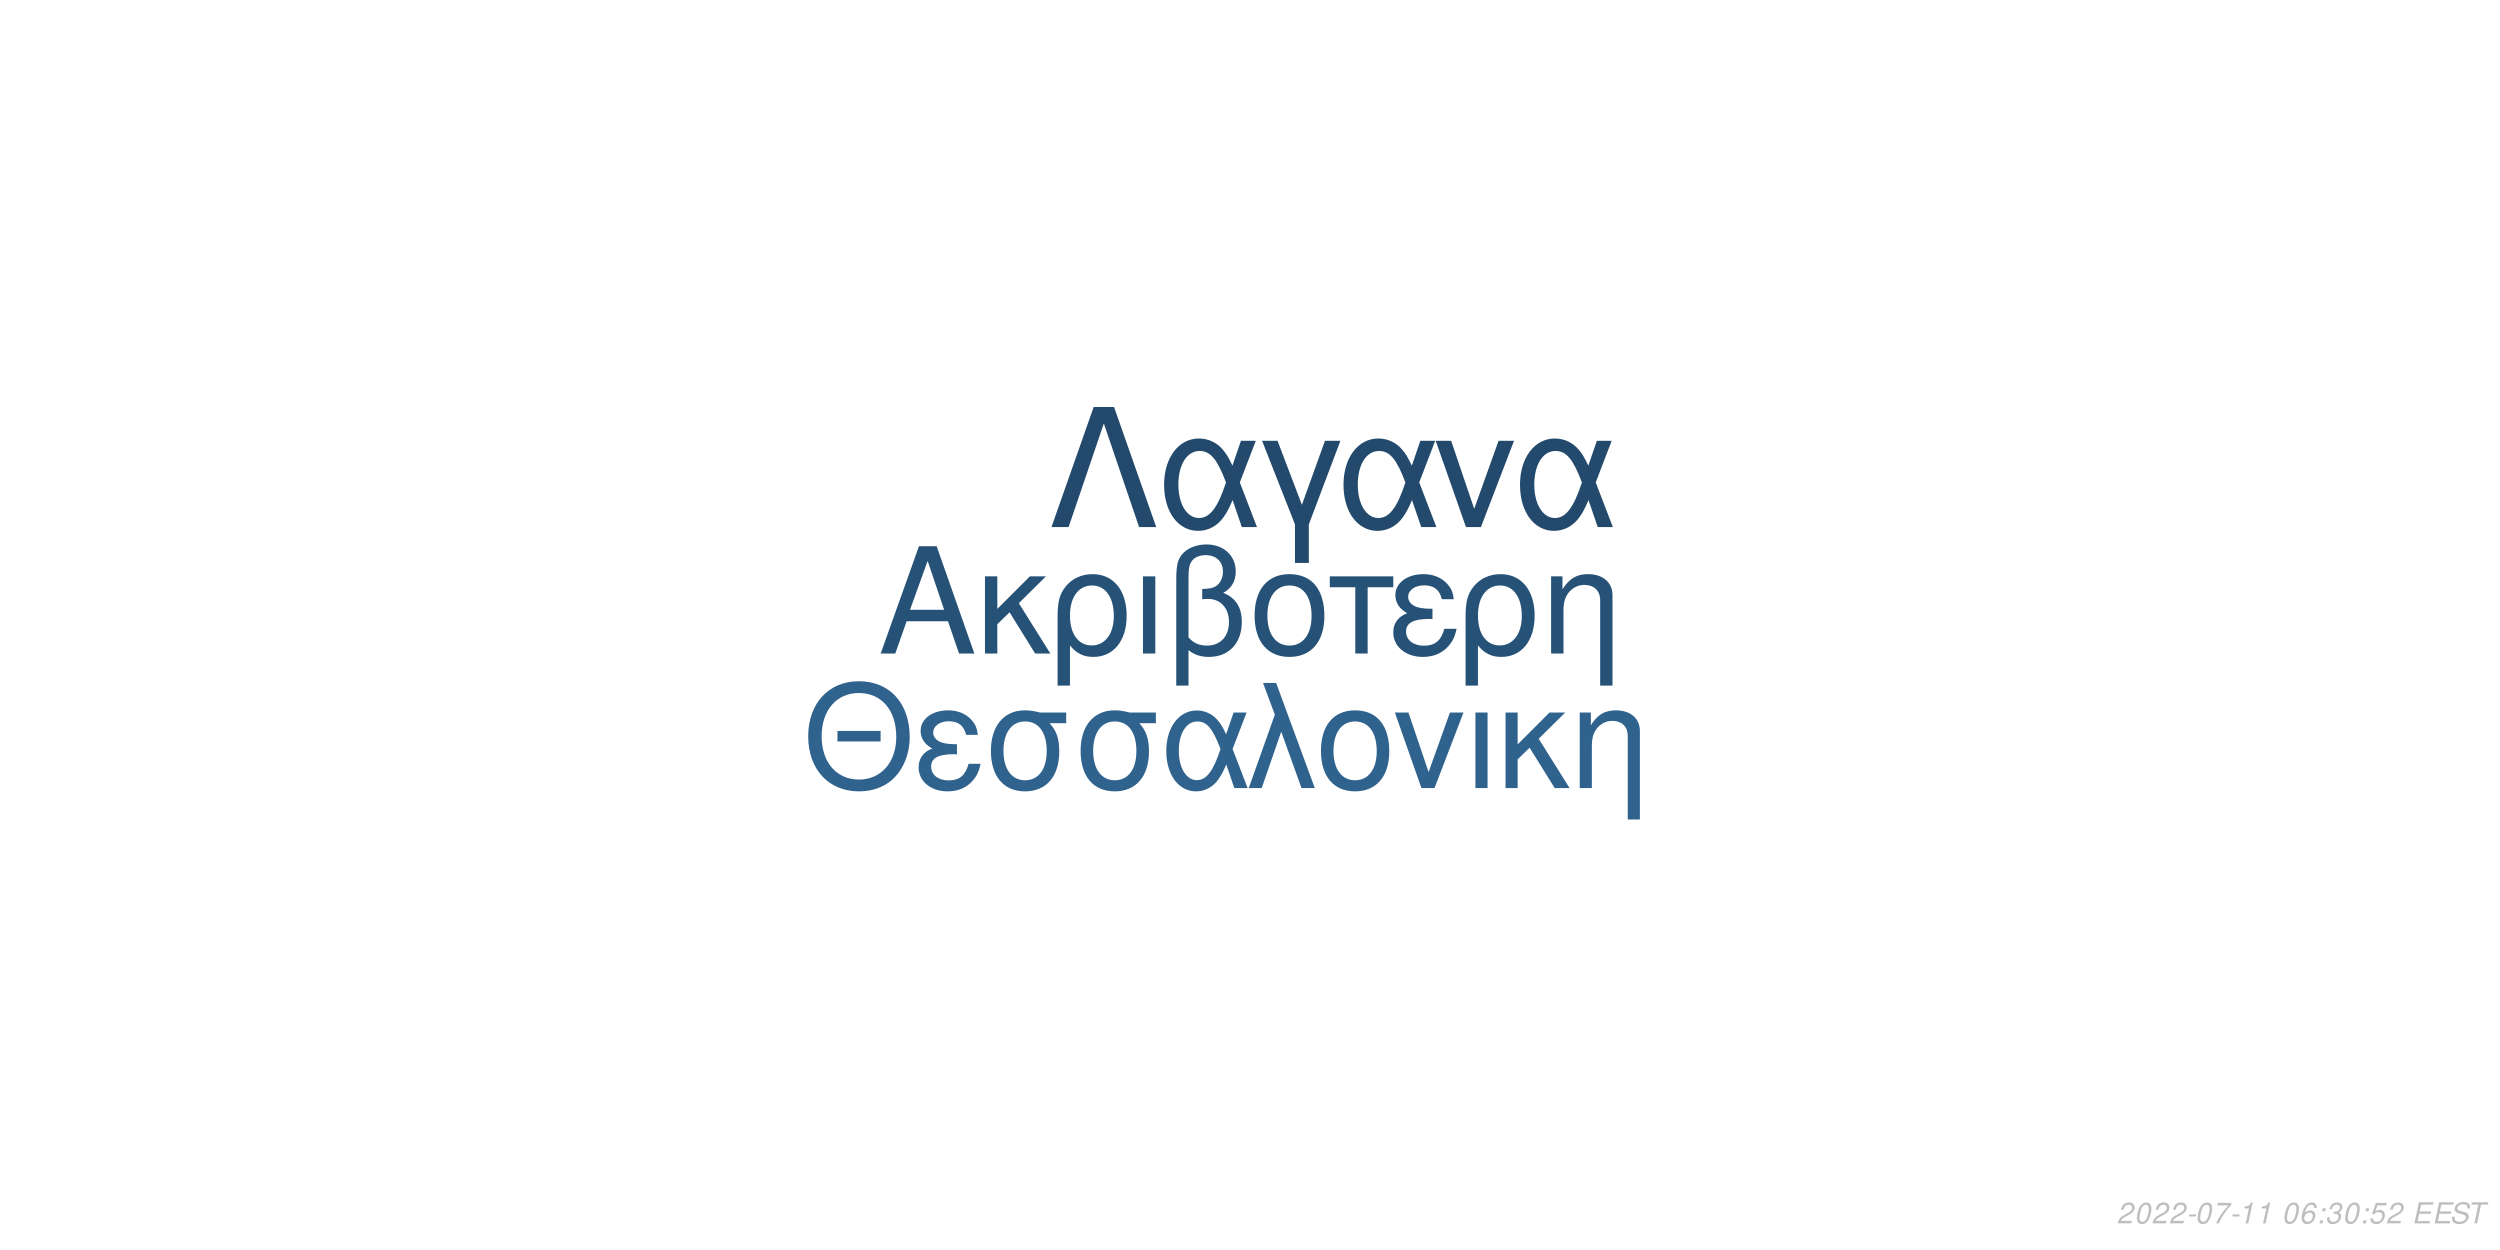
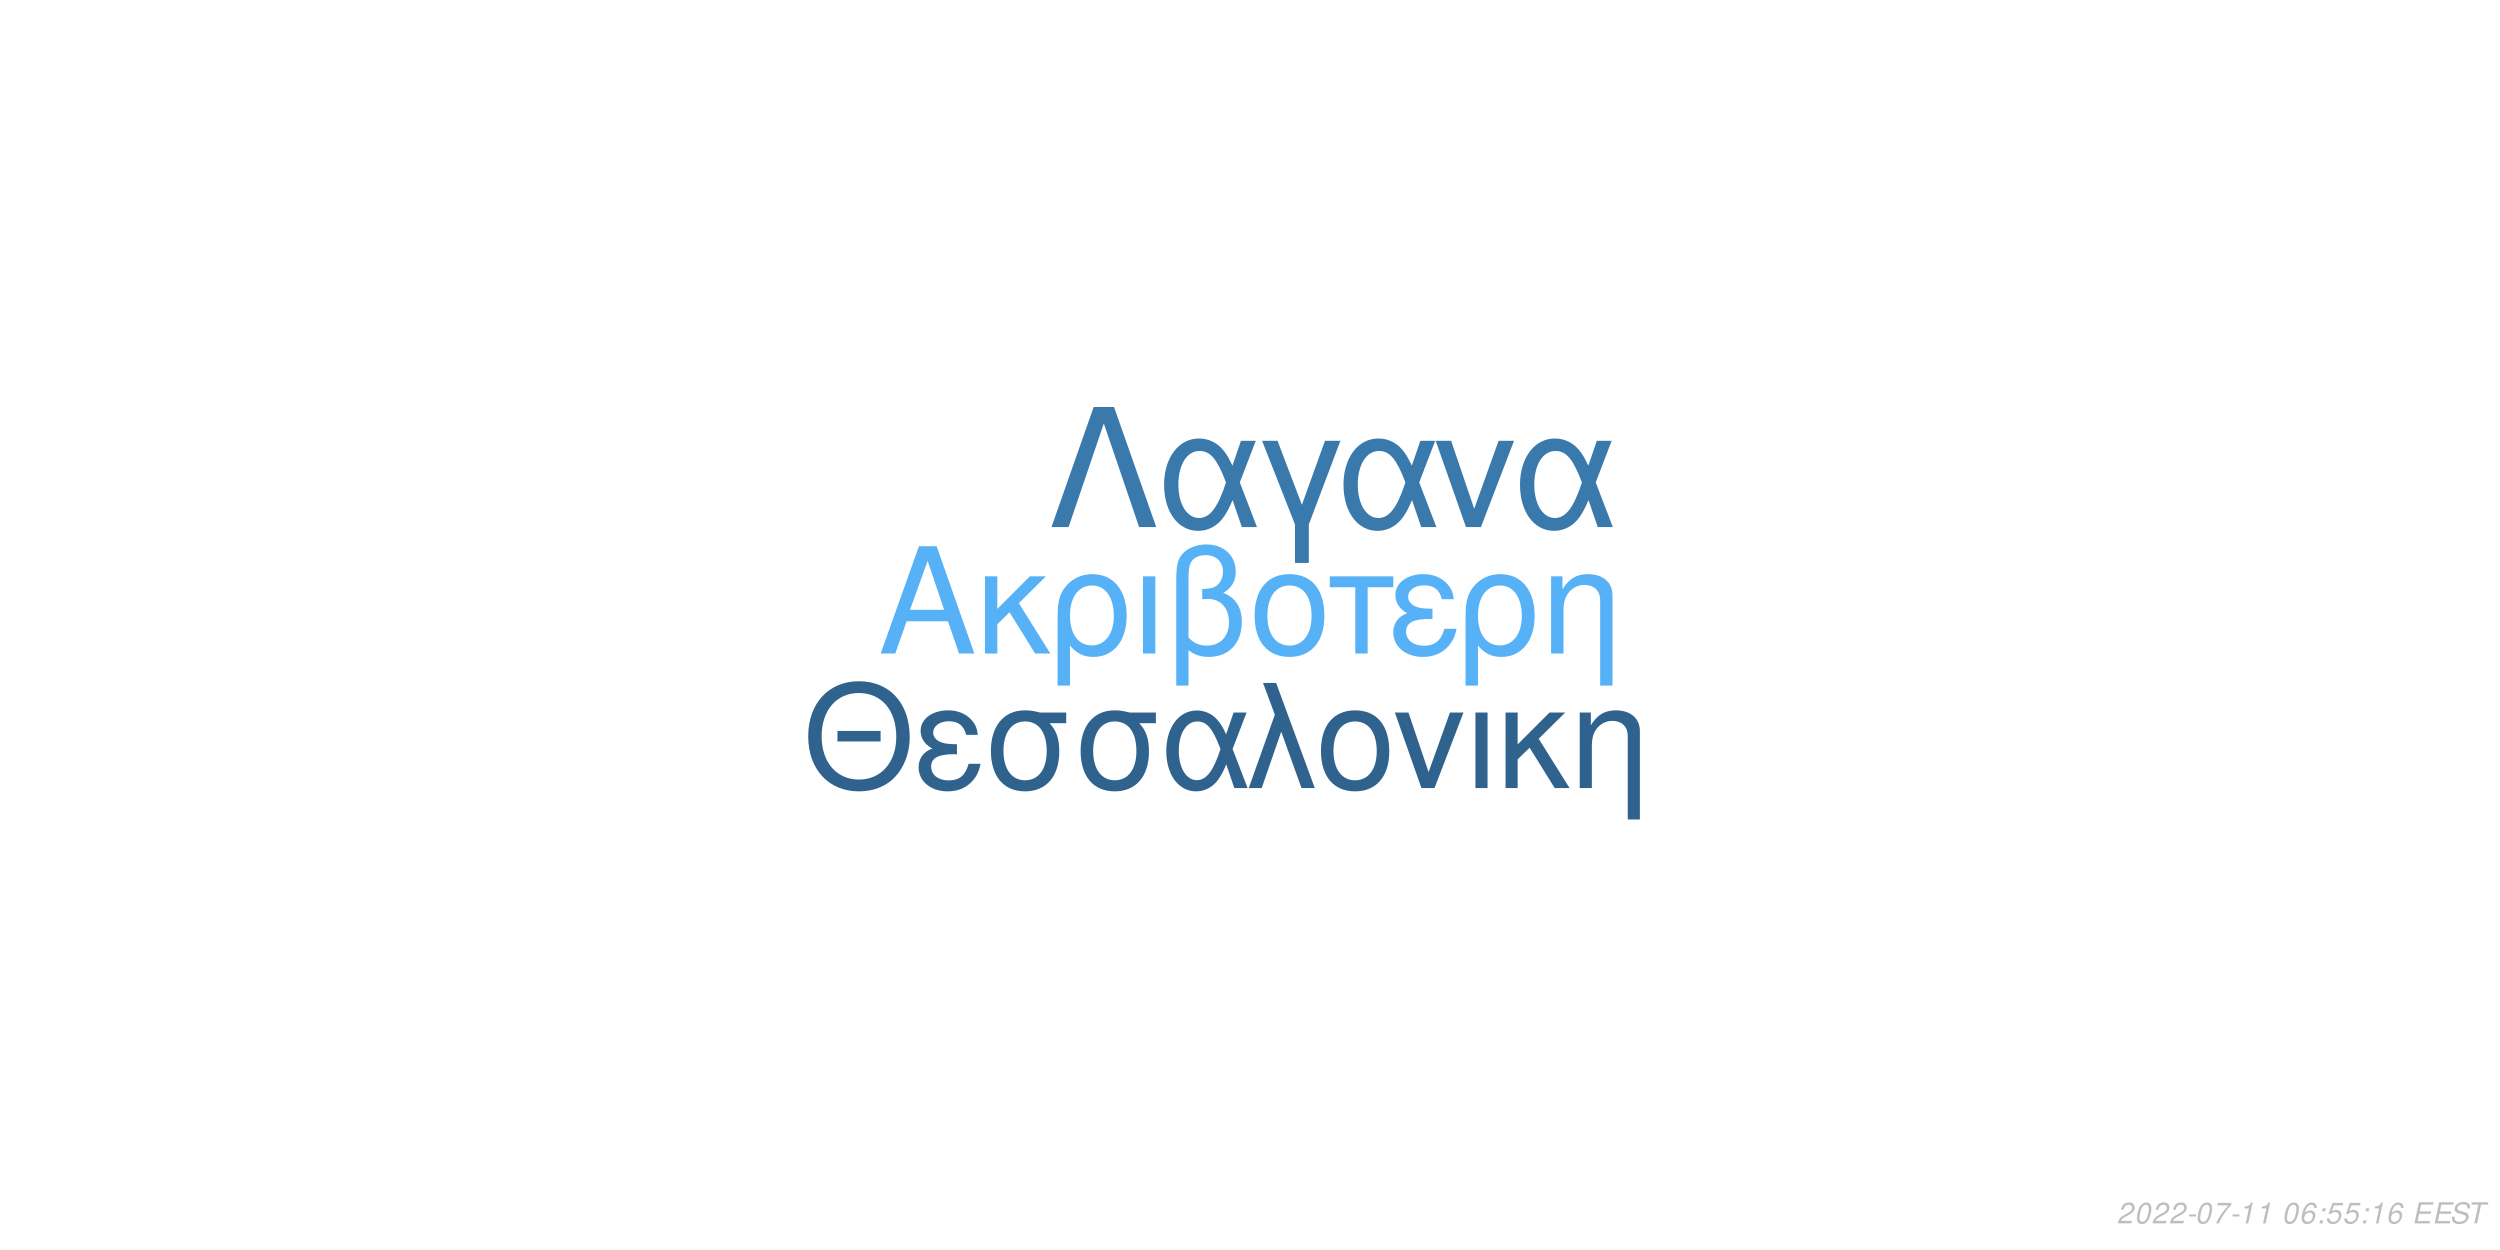
<svg xmlns="http://www.w3.org/2000/svg" xmlns:xlink="http://www.w3.org/1999/xlink" width="864pt" height="432pt" viewBox="0 0 864 432" version="1.1">
  <defs>
    <g>
      <symbol overflow="visible" id="glyph0-0">
        <path style="stroke:none;" d="" />
      </symbol>
      <symbol overflow="visible" id="glyph0-1">
        <path style="stroke:none;" d="M 24.125 -11.141 L 27.938 0 L 33.234 0 L 20.203 -37.094 L 14.094 -37.094 L 0.859 0 L 5.906 0 L 9.828 -11.141 Z M 22.797 -15.109 L 11 -15.109 L 17.094 -32.016 Z M 22.797 -15.109 " />
      </symbol>
      <symbol overflow="visible" id="glyph0-2">
        <path style="stroke:none;" d="M 7.172 -15.422 L 7.172 -26.672 L 2.906 -26.672 L 2.906 0 L 7.172 0 L 7.172 -10.125 L 11.406 -14.25 L 20.25 0 L 25.5 0 L 14.609 -17.406 L 23.969 -26.672 L 18.422 -26.672 Z M 7.172 -15.422 " />
      </symbol>
      <symbol overflow="visible" id="glyph0-3">
        <path style="stroke:none;" d="M 3 11.094 L 7.281 11.094 L 7.281 -2.797 C 9.516 -0.047 11.953 1.172 15.375 1.172 C 22.344 1.172 26.875 -4.422 26.875 -13.031 C 26.875 -21.891 22.297 -27.438 15.062 -27.438 C 11.297 -27.438 7.984 -25.906 5.797 -23.156 C 3.672 -20.516 3 -17.969 3 -12.359 Z M 14.906 -23.516 C 19.547 -23.516 22.438 -19.438 22.438 -12.922 C 22.438 -6.812 19.391 -2.797 14.812 -2.797 C 10.172 -2.797 7.281 -6.766 7.281 -13.125 C 7.281 -19.484 10.234 -23.516 14.906 -23.516 Z M 14.906 -23.516 " />
      </symbol>
      <symbol overflow="visible" id="glyph0-4">
        <path style="stroke:none;" d="M 3.516 0 L 7.781 0 L 7.781 -26.672 L 3.516 -26.672 Z M 3.516 0 " />
      </symbol>
      <symbol overflow="visible" id="glyph0-5">
        <path style="stroke:none;" d="M 4.016 11.094 L 8.25 11.094 L 8.25 -1.172 C 10.172 0.406 12.422 1.172 15.312 1.172 C 22.188 1.172 26.672 -3.609 26.672 -10.891 C 26.672 -15.984 24.578 -19.234 20.25 -20.969 C 23.109 -22.547 24.578 -25.031 24.578 -28.344 C 24.578 -33.844 20.406 -37.703 14.453 -37.703 C 10.938 -37.703 7.734 -36.391 6 -34.25 C 4.484 -32.422 4.016 -30.328 4.016 -25.391 Z M 8.25 -25.656 C 8.25 -29.359 8.5 -30.844 9.469 -32.062 C 10.375 -33.281 12.156 -34 14.094 -34 C 17.812 -34 20.156 -31.812 20.156 -28.297 C 20.156 -25.953 18.984 -23.812 17.297 -23.047 C 16.281 -22.547 15.469 -22.438 12.984 -22.297 L 12.984 -18.781 C 13.734 -18.828 14.344 -18.875 14.969 -18.875 C 19.344 -18.875 22.234 -15.719 22.234 -10.891 C 22.234 -5.906 19.281 -2.75 14.656 -2.75 C 11.953 -2.75 9.922 -3.609 8.25 -5.594 Z M 8.25 -25.656 " />
      </symbol>
      <symbol overflow="visible" id="glyph0-6">
        <path style="stroke:none;" d="M 14.094 -27.438 C 6.562 -27.438 2.094 -22.094 2.094 -13.125 C 2.094 -4.125 6.562 1.172 14.141 1.172 C 21.672 1.172 26.203 -4.172 26.203 -12.922 C 26.203 -22.188 21.828 -27.438 14.094 -27.438 Z M 14.141 -23.516 C 18.938 -23.516 21.781 -19.594 21.781 -12.984 C 21.781 -6.672 18.828 -2.75 14.141 -2.75 C 9.422 -2.75 6.516 -6.672 6.516 -13.125 C 6.516 -19.594 9.422 -23.516 14.141 -23.516 Z M 14.141 -23.516 " />
      </symbol>
      <symbol overflow="visible" id="glyph0-7">
        <path style="stroke:none;" d="M 7.891 0 L 12.156 0 L 12.156 -22.906 L 21.016 -22.906 L 21.016 -26.672 L -0.922 -26.672 L -0.922 -22.906 L 7.891 -22.906 Z M 7.891 0 " />
      </symbol>
      <symbol overflow="visible" id="glyph0-8">
        <path style="stroke:none;" d="M 14.562 -15.469 C 11.344 -15.469 9.562 -15.781 8.297 -16.438 C 6.922 -17.203 6.156 -18.328 6.156 -19.547 C 6.156 -21.891 8.453 -23.562 11.656 -23.562 C 15.062 -23.562 16.953 -22.094 17.812 -18.781 L 21.938 -18.781 C 21.578 -21.266 21.062 -22.5 19.797 -23.922 C 17.812 -26.203 14.906 -27.438 11.453 -27.438 C 5.797 -27.438 1.734 -24.375 1.734 -20.203 C 1.734 -17.609 3.156 -15.375 5.859 -13.938 C 2.797 -12.875 1.016 -10.484 1.016 -7.328 C 1.016 -2.391 5.297 1.172 11.25 1.172 C 14.969 1.172 17.906 -0.109 20.156 -2.641 C 21.578 -4.328 22.297 -5.797 22.906 -8.547 L 18.672 -8.547 C 17.5 -4.422 15.422 -2.703 11.609 -2.703 C 7.938 -2.703 5.438 -4.688 5.438 -7.578 C 5.438 -10.578 7.938 -11.953 13.484 -11.953 C 13.641 -11.953 14.094 -11.953 14.562 -11.906 Z M 14.562 -15.469 " />
      </symbol>
      <symbol overflow="visible" id="glyph0-9">
        <path style="stroke:none;" d="M 3.562 -26.672 L 3.562 0 L 7.844 0 L 7.844 -14.703 C 7.844 -17.906 8.5 -19.891 10.031 -21.531 C 11.406 -22.953 13.188 -23.719 15.062 -23.719 C 18.375 -23.719 20.516 -21.672 20.516 -18.469 L 20.516 11.094 L 24.781 11.094 L 24.781 -20.156 C 24.781 -24.578 21.469 -27.438 16.328 -27.438 C 12.359 -27.438 9.828 -25.906 7.484 -22.188 L 7.484 -26.672 Z M 3.562 -26.672 " />
      </symbol>
      <symbol overflow="visible" id="glyph1-0">
        <path style="stroke:none;" d="" />
      </symbol>
      <symbol overflow="visible" id="glyph1-1">
        <path style="stroke:none;" d="M 26.859 -19.734 L 11.953 -19.734 L 11.953 -16.094 L 26.859 -16.094 Z M 19.328 -36.922 C 8.922 -36.922 1.844 -29.25 1.844 -17.891 C 1.844 -6.484 8.875 1.141 19.391 1.141 C 23.812 1.141 27.703 -0.203 30.641 -2.688 C 34.578 -6.031 36.922 -11.656 36.922 -17.594 C 36.922 -29.297 30 -36.922 19.328 -36.922 Z M 19.328 -32.844 C 27.203 -32.844 32.281 -26.906 32.281 -17.688 C 32.281 -8.922 27.062 -2.938 19.391 -2.938 C 11.609 -2.938 6.484 -8.922 6.484 -17.891 C 6.484 -26.859 11.609 -32.844 19.328 -32.844 Z M 19.328 -32.844 " />
      </symbol>
      <symbol overflow="visible" id="glyph1-2">
        <path style="stroke:none;" d="M 14.25 -15.141 C 11.109 -15.141 9.375 -15.453 8.125 -16.094 C 6.781 -16.844 6.031 -17.938 6.031 -19.141 C 6.031 -21.422 8.266 -23.078 11.406 -23.078 C 14.75 -23.078 16.594 -21.625 17.438 -18.391 L 21.469 -18.391 C 21.125 -20.828 20.625 -22.031 19.391 -23.422 C 17.438 -25.656 14.594 -26.859 11.219 -26.859 C 5.688 -26.859 1.688 -23.875 1.688 -19.781 C 1.688 -17.234 3.094 -15.047 5.734 -13.656 C 2.734 -12.609 1 -10.266 1 -7.172 C 1 -2.344 5.188 1.141 11.016 1.141 C 14.656 1.141 17.547 -0.094 19.734 -2.594 C 21.125 -4.234 21.828 -5.688 22.422 -8.375 L 18.281 -8.375 C 17.141 -4.328 15.094 -2.641 11.359 -2.641 C 7.766 -2.641 5.328 -4.578 5.328 -7.422 C 5.328 -10.359 7.766 -11.703 13.203 -11.703 C 13.359 -11.703 13.797 -11.703 14.25 -11.656 Z M 14.25 -15.141 " />
      </symbol>
      <symbol overflow="visible" id="glyph1-3">
        <path style="stroke:none;" d="M 29 -26.109 L 19.938 -26.109 C 17.594 -26.703 16.438 -26.859 14.703 -26.859 C 7.469 -26.859 2.984 -21.469 2.984 -12.859 C 2.984 -4.031 7.375 1.141 14.797 1.141 C 22.172 1.141 26.609 -4.078 26.609 -12.656 C 26.609 -17.047 25.656 -19.828 23.266 -22.422 L 29 -22.422 Z M 14.797 -23.016 C 19.531 -23.016 22.266 -19.234 22.266 -12.75 C 22.266 -6.531 19.438 -2.688 14.797 -2.688 C 10.172 -2.688 7.328 -6.531 7.328 -12.859 C 7.328 -19.188 10.172 -23.016 14.797 -23.016 Z M 14.797 -23.016 " />
      </symbol>
      <symbol overflow="visible" id="glyph1-4">
        <path style="stroke:none;" d="M 29.344 -26.109 L 24.859 -26.109 L 22.266 -18.578 C 21.125 -21.031 20.484 -22.125 19.328 -23.469 C 17.547 -25.609 14.906 -26.812 12.156 -26.812 C 5.984 -26.812 1.594 -20.984 1.594 -12.812 C 1.594 -4.578 5.828 1.141 11.906 1.141 C 14.953 1.141 17.734 -0.344 19.625 -3.047 C 20.672 -4.531 21.281 -5.688 22.328 -8.172 L 25.109 0 L 29.703 0 L 24.516 -13.5 Z M 20.328 -13.5 C 17.891 -5.922 15.453 -2.734 12.156 -2.734 C 8.516 -2.734 5.922 -6.922 5.922 -12.812 C 5.922 -18.938 8.516 -23.016 12.359 -23.016 C 15.594 -23.016 17.688 -20.531 20.328 -13.5 Z M 20.328 -13.5 " />
      </symbol>
      <symbol overflow="visible" id="glyph1-5">
        <path style="stroke:none;" d="M 1.094 0 L 5.578 0 L 12.312 -19.484 L 19.328 0 L 23.922 0 L 10.562 -36.328 L 6.031 -36.328 L 10.109 -25.359 Z M 1.094 0 " />
      </symbol>
      <symbol overflow="visible" id="glyph1-6">
        <path style="stroke:none;" d="M 13.797 -26.859 C 6.422 -26.859 2.047 -21.625 2.047 -12.859 C 2.047 -4.031 6.422 1.141 13.859 1.141 C 21.234 1.141 25.656 -4.078 25.656 -12.656 C 25.656 -21.719 21.375 -26.859 13.797 -26.859 Z M 13.859 -23.016 C 18.531 -23.016 21.328 -19.188 21.328 -12.703 C 21.328 -6.531 18.438 -2.688 13.859 -2.688 C 9.219 -2.688 6.375 -6.531 6.375 -12.859 C 6.375 -19.188 9.219 -23.016 13.859 -23.016 Z M 13.859 -23.016 " />
      </symbol>
      <symbol overflow="visible" id="glyph1-7">
        <path style="stroke:none;" d="M 14.297 0 L 24.312 -26.109 L 19.625 -26.109 L 12.25 -5.531 L 5.281 -26.109 L 0.594 -26.109 L 9.766 0 Z M 14.297 0 " />
      </symbol>
      <symbol overflow="visible" id="glyph1-8">
        <path style="stroke:none;" d="M 3.438 0 L 7.625 0 L 7.625 -26.109 L 3.438 -26.109 Z M 3.438 0 " />
      </symbol>
      <symbol overflow="visible" id="glyph1-9">
        <path style="stroke:none;" d="M 7.031 -15.094 L 7.031 -26.109 L 2.844 -26.109 L 2.844 0 L 7.031 0 L 7.031 -9.922 L 11.156 -13.953 L 19.828 0 L 24.969 0 L 14.297 -17.047 L 23.469 -26.109 L 18.031 -26.109 Z M 7.031 -15.094 " />
      </symbol>
      <symbol overflow="visible" id="glyph1-10">
        <path style="stroke:none;" d="M 3.484 -26.109 L 3.484 0 L 7.672 0 L 7.672 -14.406 C 7.672 -17.547 8.328 -19.484 9.812 -21.078 C 11.156 -22.469 12.906 -23.219 14.75 -23.219 C 17.984 -23.219 20.078 -21.234 20.078 -18.094 L 20.078 10.859 L 24.266 10.859 L 24.266 -19.734 C 24.266 -24.062 21.031 -26.859 16 -26.859 C 12.109 -26.859 9.609 -25.359 7.328 -21.719 L 7.328 -26.109 Z M 3.484 -26.109 " />
      </symbol>
      <symbol overflow="visible" id="glyph2-0">
        <path style="stroke:none;" d="" />
      </symbol>
      <symbol overflow="visible" id="glyph2-1">
        <path style="stroke:none;" d="M 22.531 -41.484 L 15.484 -41.484 L 0.906 0 L 6.828 0 L 19 -35.797 L 31.188 0 L 37.109 0 Z M 22.531 -41.484 " />
      </symbol>
      <symbol overflow="visible" id="glyph2-2">
        <path style="stroke:none;" d="M 33.516 -29.812 L 28.391 -29.812 L 25.438 -21.219 C 24.125 -24.016 23.391 -25.266 22.078 -26.797 C 20.031 -29.25 17.016 -30.609 13.891 -30.609 C 6.828 -30.609 1.828 -23.953 1.828 -14.625 C 1.828 -5.234 6.656 1.312 13.594 1.312 C 17.078 1.312 20.266 -0.391 22.422 -3.469 C 23.609 -5.172 24.297 -6.484 25.5 -9.328 L 28.688 0 L 33.922 0 L 28 -15.422 Z M 23.219 -15.422 C 20.422 -6.766 17.641 -3.125 13.891 -3.125 C 9.734 -3.125 6.766 -7.906 6.766 -14.625 C 6.766 -21.625 9.734 -26.297 14.109 -26.297 C 17.812 -26.297 20.203 -23.453 23.219 -15.422 Z M 23.219 -15.422 " />
      </symbol>
      <symbol overflow="visible" id="glyph2-3">
        <path style="stroke:none;" d="M 12.062 12.406 L 16.844 12.406 L 16.844 -0.906 L 27.766 -29.812 L 22.422 -29.812 L 14.453 -7.688 L 6.031 -29.812 L 0.688 -29.812 L 12.062 -0.906 Z M 12.062 12.406 " />
      </symbol>
      <symbol overflow="visible" id="glyph2-4">
        <path style="stroke:none;" d="M 16.328 0 L 27.766 -29.812 L 22.422 -29.812 L 14 -6.312 L 6.031 -29.812 L 0.688 -29.812 L 11.156 0 Z M 16.328 0 " />
      </symbol>
      <symbol overflow="visible" id="glyph3-0">
        <path style="stroke:none;" d="" />
      </symbol>
      <symbol overflow="visible" id="glyph3-1">
        <path style="stroke:none;" d="M 5.234 -0.875 L 1.469 -0.875 C 1.641 -1.375 2.203 -1.891 3.109 -2.344 L 4.234 -2.938 C 5.562 -3.625 6.219 -4.469 6.219 -5.484 C 6.219 -5.938 6.062 -6.359 5.797 -6.656 C 5.469 -7.047 4.984 -7.234 4.312 -7.234 C 2.766 -7.234 1.891 -6.453 1.484 -4.734 L 2.375 -4.734 C 2.484 -5.188 2.609 -5.484 2.797 -5.75 C 3.094 -6.203 3.609 -6.453 4.188 -6.453 C 4.891 -6.453 5.344 -6.031 5.344 -5.375 C 5.344 -4.703 4.859 -4.094 4.016 -3.656 L 2.984 -3.125 C 1.234 -2.188 0.797 -1.656 0.344 -0.016 L 5.047 -0.016 Z M 5.234 -0.875 " />
      </symbol>
      <symbol overflow="visible" id="glyph3-2">
        <path style="stroke:none;" d="M 4.203 -7.234 C 3.375 -7.234 2.688 -6.812 2.125 -5.984 C 1.484 -5.047 0.984 -3.188 0.984 -1.734 C 0.984 -1.109 1.172 -0.562 1.484 -0.266 C 1.797 0.047 2.281 0.234 2.766 0.234 C 3.625 0.234 4.281 -0.156 4.859 -1.016 C 5.516 -1.953 6 -3.797 6 -5.266 C 6 -6.5 5.328 -7.234 4.203 -7.234 Z M 4.094 -6.453 C 4.734 -6.453 5.125 -5.984 5.125 -5.156 C 5.125 -4.203 4.781 -2.625 4.406 -1.812 C 3.984 -0.938 3.516 -0.547 2.875 -0.547 C 2.25 -0.547 1.875 -1.031 1.875 -1.828 C 1.875 -2.797 2.203 -4.344 2.594 -5.203 C 2.984 -6.047 3.453 -6.453 4.094 -6.453 Z M 4.094 -6.453 " />
      </symbol>
      <symbol overflow="visible" id="glyph3-3">
        <path style="stroke:none;" d="M 3.516 -3.125 L 1.125 -3.125 L 0.969 -2.406 L 3.359 -2.406 Z M 3.516 -3.125 " />
      </symbol>
      <symbol overflow="visible" id="glyph3-4">
        <path style="stroke:none;" d="M 6.703 -7.094 L 1.953 -7.094 L 1.766 -6.219 L 5.594 -6.219 C 3.344 -3.688 2.266 -2.109 1.375 0 L 2.344 0 C 3.031 -1.906 4.828 -4.594 6.547 -6.281 Z M 6.703 -7.094 " />
      </symbol>
      <symbol overflow="visible" id="glyph3-5">
        <path style="stroke:none;" d="M 3.703 -5.188 L 2.594 0 L 3.469 0 L 5.016 -7.234 L 4.438 -7.234 C 3.906 -6.156 3.688 -6.016 2.234 -5.812 L 2.109 -5.188 Z M 3.703 -5.188 " />
      </symbol>
      <symbol overflow="visible" id="glyph3-6">
        <path style="stroke:none;" d="" />
      </symbol>
      <symbol overflow="visible" id="glyph3-7">
        <path style="stroke:none;" d="M 6.125 -5.344 L 6.141 -5.625 C 6.141 -6.609 5.453 -7.234 4.391 -7.234 C 3.438 -7.234 2.641 -6.719 2.016 -5.703 C 1.422 -4.781 0.938 -2.953 0.938 -1.688 C 0.938 -0.516 1.688 0.234 2.859 0.234 C 3.703 0.234 4.438 -0.156 5 -0.875 C 5.406 -1.422 5.672 -2.156 5.672 -2.766 C 5.672 -3.812 4.969 -4.5 3.906 -4.5 C 3.234 -4.5 2.672 -4.234 2.094 -3.625 C 2.406 -5.375 3.234 -6.453 4.25 -6.453 C 4.703 -6.453 5.062 -6.234 5.172 -5.844 C 5.203 -5.719 5.234 -5.578 5.25 -5.344 Z M 3.656 -3.734 C 4.344 -3.734 4.797 -3.281 4.797 -2.625 C 4.797 -1.469 3.984 -0.547 2.984 -0.547 C 2.297 -0.547 1.812 -1.047 1.812 -1.766 C 1.812 -2.859 2.625 -3.734 3.656 -3.734 Z M 3.656 -3.734 " />
      </symbol>
      <symbol overflow="visible" id="glyph3-8">
        <path style="stroke:none;" d="M 2.359 -1.031 L 1.312 -1.031 L 1.094 0 L 2.141 0 Z M 3.266 -5.234 L 2.219 -5.234 L 2 -4.203 L 3.047 -4.203 Z M 3.266 -5.234 " />
      </symbol>
      <symbol overflow="visible" id="glyph3-9">
-         <path style="stroke:none;" d="M 2.922 -3.312 C 3.125 -3.344 3.234 -3.344 3.375 -3.344 C 4.203 -3.344 4.688 -3 4.688 -2.406 C 4.688 -1.312 3.906 -0.547 2.781 -0.547 C 2.047 -0.547 1.594 -0.938 1.594 -1.562 C 1.594 -1.719 1.609 -1.844 1.656 -2.094 L 0.766 -2.094 C 0.734 -1.797 0.719 -1.641 0.719 -1.469 C 0.719 -0.375 1.406 0.234 2.641 0.234 C 3.547 0.234 4.297 -0.078 4.812 -0.656 C 5.266 -1.156 5.562 -1.875 5.562 -2.547 C 5.562 -3.125 5.344 -3.453 4.797 -3.734 C 5.641 -4.234 6.016 -4.844 6.016 -5.734 C 6.016 -6.656 5.312 -7.234 4.203 -7.234 C 3.375 -7.234 2.672 -6.938 2.188 -6.375 C 1.891 -6.031 1.703 -5.641 1.516 -4.906 L 2.391 -4.906 C 2.5 -5.359 2.594 -5.594 2.734 -5.812 C 3.047 -6.234 3.516 -6.453 4.078 -6.453 C 4.734 -6.453 5.141 -6.125 5.141 -5.578 C 5.141 -5.188 5.016 -4.797 4.797 -4.547 C 4.516 -4.234 4 -4.062 3.266 -4.062 L 3.078 -4.062 Z M 2.922 -3.312 " />
+         <path style="stroke:none;" d="M 6.297 -7.094 L 2.594 -7.094 L 1.234 -3.234 L 2.047 -3.234 C 2.656 -3.766 2.938 -3.906 3.531 -3.906 C 4.328 -3.906 4.797 -3.453 4.797 -2.688 C 4.797 -1.438 3.969 -0.547 2.828 -0.547 C 2.031 -0.547 1.609 -0.938 1.578 -1.734 L 0.703 -1.734 L 0.703 -1.516 C 0.703 -0.938 0.844 -0.547 1.188 -0.266 C 1.562 0.062 2.078 0.234 2.703 0.234 C 3.656 0.234 4.391 -0.156 4.984 -0.922 C 5.422 -1.5 5.672 -2.234 5.672 -2.953 C 5.672 -4 4.938 -4.672 3.812 -4.672 C 3.328 -4.672 2.906 -4.547 2.406 -4.234 L 3.109 -6.219 L 6.109 -6.219 Z M 6.297 -7.094 " />
      </symbol>
      <symbol overflow="visible" id="glyph3-10">
-         <path style="stroke:none;" d="M 6.297 -7.094 L 2.594 -7.094 L 1.234 -3.234 L 2.047 -3.234 C 2.656 -3.766 2.938 -3.906 3.531 -3.906 C 4.328 -3.906 4.797 -3.453 4.797 -2.688 C 4.797 -1.438 3.969 -0.547 2.828 -0.547 C 2.031 -0.547 1.609 -0.938 1.578 -1.734 L 0.703 -1.734 L 0.703 -1.516 C 0.703 -0.938 0.844 -0.547 1.188 -0.266 C 1.562 0.062 2.078 0.234 2.703 0.234 C 3.656 0.234 4.391 -0.156 4.984 -0.922 C 5.422 -1.5 5.672 -2.234 5.672 -2.953 C 5.672 -4 4.938 -4.672 3.812 -4.672 C 3.328 -4.672 2.906 -4.547 2.406 -4.234 L 3.109 -6.219 L 6.109 -6.219 Z M 6.297 -7.094 " />
+         <path style="stroke:none;" d="M 2.547 -3.312 L 6.5 -3.312 L 6.688 -4.141 L 2.719 -4.141 L 3.219 -6.469 L 7.344 -6.469 L 7.516 -7.297 L 2.453 -7.297 L 0.906 0 L 6.125 0 L 6.297 -0.812 L 2.016 -0.812 Z M 2.547 -3.312 " />
      </symbol>
      <symbol overflow="visible" id="glyph3-11">
-         <path style="stroke:none;" d="M 2.547 -3.312 L 6.5 -3.312 L 6.688 -4.141 L 2.719 -4.141 L 3.219 -6.469 L 7.344 -6.469 L 7.516 -7.297 L 2.453 -7.297 L 0.906 0 L 6.125 0 L 6.297 -0.812 L 2.016 -0.812 Z M 2.547 -3.312 " />
+         <path style="stroke:none;" d="M 7.062 -5.156 C 7.125 -5.438 7.141 -5.562 7.141 -5.703 C 7.141 -6.156 6.938 -6.594 6.594 -6.891 C 6.188 -7.25 5.656 -7.406 4.875 -7.406 C 3.844 -7.406 3.047 -7.125 2.5 -6.562 C 2.094 -6.141 1.781 -5.438 1.781 -4.922 C 1.781 -4.297 2.219 -3.766 2.891 -3.562 L 4.594 -3.094 C 5.406 -2.859 5.734 -2.578 5.734 -2.094 C 5.734 -1.781 5.547 -1.406 5.266 -1.141 C 4.844 -0.766 4.266 -0.578 3.453 -0.578 C 2.328 -0.578 1.812 -0.984 1.812 -1.906 C 1.812 -2.047 1.812 -2.125 1.844 -2.312 L 0.984 -2.312 C 0.906 -2.062 0.891 -1.906 0.891 -1.688 C 0.891 -0.484 1.797 0.234 3.297 0.234 C 4.359 0.234 5.234 -0.062 5.812 -0.609 C 6.344 -1.078 6.688 -1.797 6.688 -2.375 C 6.688 -2.641 6.609 -2.906 6.453 -3.156 C 6.234 -3.5 5.938 -3.703 5.469 -3.828 L 3.75 -4.312 C 2.984 -4.547 2.734 -4.734 2.734 -5.188 C 2.734 -5.547 2.875 -5.844 3.188 -6.109 C 3.547 -6.438 4.031 -6.594 4.703 -6.594 C 5.266 -6.594 5.688 -6.484 5.906 -6.297 C 6.094 -6.125 6.219 -5.797 6.219 -5.516 C 6.219 -5.422 6.203 -5.344 6.188 -5.156 Z M 7.062 -5.156 " />
      </symbol>
      <symbol overflow="visible" id="glyph3-12">
-         <path style="stroke:none;" d="M 7.062 -5.156 C 7.125 -5.438 7.141 -5.562 7.141 -5.703 C 7.141 -6.156 6.938 -6.594 6.594 -6.891 C 6.188 -7.25 5.656 -7.406 4.875 -7.406 C 3.844 -7.406 3.047 -7.125 2.5 -6.562 C 2.094 -6.141 1.781 -5.438 1.781 -4.922 C 1.781 -4.297 2.219 -3.766 2.891 -3.562 L 4.594 -3.094 C 5.406 -2.859 5.734 -2.578 5.734 -2.094 C 5.734 -1.781 5.547 -1.406 5.266 -1.141 C 4.844 -0.766 4.266 -0.578 3.453 -0.578 C 2.328 -0.578 1.812 -0.984 1.812 -1.906 C 1.812 -2.047 1.812 -2.125 1.844 -2.312 L 0.984 -2.312 C 0.906 -2.062 0.891 -1.906 0.891 -1.688 C 0.891 -0.484 1.797 0.234 3.297 0.234 C 4.359 0.234 5.234 -0.062 5.812 -0.609 C 6.344 -1.078 6.688 -1.797 6.688 -2.375 C 6.688 -2.641 6.609 -2.906 6.453 -3.156 C 6.234 -3.5 5.938 -3.703 5.469 -3.828 L 3.75 -4.312 C 2.984 -4.547 2.734 -4.734 2.734 -5.188 C 2.734 -5.547 2.875 -5.844 3.188 -6.109 C 3.547 -6.438 4.031 -6.594 4.703 -6.594 C 5.266 -6.594 5.688 -6.484 5.906 -6.297 C 6.094 -6.125 6.219 -5.797 6.219 -5.516 C 6.219 -5.422 6.203 -5.344 6.188 -5.156 Z M 7.062 -5.156 " />
-       </symbol>
-       <symbol overflow="visible" id="glyph3-13">
        <path style="stroke:none;" d="M 4.938 -6.469 L 7.312 -6.469 L 7.484 -7.297 L 1.75 -7.297 L 1.578 -6.469 L 3.984 -6.469 L 2.609 0 L 3.547 0 Z M 4.938 -6.469 " />
      </symbol>
    </g>
  </defs>
  <g id="surface1">
    <rect x="0" y="0" width="864" height="432" style="fill:rgb(100%,100%,100%);fill-opacity:1;stroke:none;" />
-     <g style="fill:rgb(15.294%,32.157%,47.059%);fill-opacity:1;">
+     <g style="fill:rgb(33.725%,69.412%,96.863%);fill-opacity:1;">
      <use xlink:href="#glyph0-1" x="303.5" y="225.861" />
      <use xlink:href="#glyph0-2" x="337.5" y="225.861" />
      <use xlink:href="#glyph0-3" x="362.5" y="225.861" />
      <use xlink:href="#glyph0-4" x="391.5" y="225.861" />
      <use xlink:href="#glyph0-5" x="402.5" y="225.861" />
      <use xlink:href="#glyph0-6" x="431.5" y="225.861" />
      <use xlink:href="#glyph0-7" x="460.5" y="225.861" />
      <use xlink:href="#glyph0-8" x="480.5" y="225.861" />
      <use xlink:href="#glyph0-3" x="503.5" y="225.861" />
      <use xlink:href="#glyph0-9" x="532.5" y="225.861" />
    </g>
-     <g style="fill:rgb(18.431%,38.431%,55.294%);fill-opacity:1;">
+     <g style="fill:rgb(18.431%,38.824%,55.686%);fill-opacity:1;">
      <use xlink:href="#glyph1-1" x="277.473" y="272.354" />
      <use xlink:href="#glyph1-2" x="316.473" y="272.354" />
      <use xlink:href="#glyph1-3" x="339.473" y="272.354" />
      <use xlink:href="#glyph1-3" x="370.473" y="272.354" />
      <use xlink:href="#glyph1-4" x="401.473" y="272.354" />
      <use xlink:href="#glyph1-5" x="430.473" y="272.354" />
      <use xlink:href="#glyph1-6" x="454.473" y="272.354" />
      <use xlink:href="#glyph1-7" x="481.473" y="272.354" />
      <use xlink:href="#glyph1-8" x="506.473" y="272.354" />
      <use xlink:href="#glyph1-9" x="517.473" y="272.354" />
      <use xlink:href="#glyph1-10" x="542.473" y="272.354" />
    </g>
-     <g style="fill:rgb(13.725%,29.02%,42.353%);fill-opacity:1;">
+     <g style="fill:rgb(22.745%,47.451%,67.451%);fill-opacity:1;">
      <use xlink:href="#glyph2-1" x="362.484" y="182.152" />
      <use xlink:href="#glyph2-2" x="400.484" y="182.152" />
      <use xlink:href="#glyph2-3" x="435.484" y="182.152" />
      <use xlink:href="#glyph2-2" x="462.484" y="182.152" />
      <use xlink:href="#glyph2-4" x="495.484" y="182.152" />
      <use xlink:href="#glyph2-2" x="523.484" y="182.152" />
    </g>
    <g style="fill:rgb(74.51%,74.51%,74.51%);fill-opacity:1;">
      <use xlink:href="#glyph3-1" x="731.52" y="422.81" />
      <use xlink:href="#glyph3-2" x="737.52" y="422.81" />
      <use xlink:href="#glyph3-1" x="743.52" y="422.81" />
      <use xlink:href="#glyph3-1" x="749.52" y="422.81" />
      <use xlink:href="#glyph3-3" x="755.52" y="422.81" />
      <use xlink:href="#glyph3-2" x="758.52" y="422.81" />
      <use xlink:href="#glyph3-4" x="764.52" y="422.81" />
      <use xlink:href="#glyph3-3" x="770.52" y="422.81" />
      <use xlink:href="#glyph3-5" x="773.52" y="422.81" />
      <use xlink:href="#glyph3-5" x="779.52" y="422.81" />
      <use xlink:href="#glyph3-6" x="785.52" y="422.81" />
      <use xlink:href="#glyph3-2" x="788.52" y="422.81" />
      <use xlink:href="#glyph3-7" x="794.52" y="422.81" />
      <use xlink:href="#glyph3-8" x="800.52" y="422.81" />
      <use xlink:href="#glyph3-9" x="803.52" y="422.81" />
-       <use xlink:href="#glyph3-2" x="809.52" y="422.81" />
+       <use xlink:href="#glyph3-9" x="809.52" y="422.81" />
      <use xlink:href="#glyph3-8" x="815.52" y="422.81" />
-       <use xlink:href="#glyph3-10" x="818.52" y="422.81" />
-       <use xlink:href="#glyph3-1" x="824.52" y="422.81" />
+       <use xlink:href="#glyph3-5" x="818.52" y="422.81" />
+       <use xlink:href="#glyph3-7" x="824.52" y="422.81" />
      <use xlink:href="#glyph3-6" x="830.52" y="422.81" />
-       <use xlink:href="#glyph3-11" x="833.52" y="422.81" />
-       <use xlink:href="#glyph3-11" x="840.52" y="422.81" />
-       <use xlink:href="#glyph3-12" x="846.52" y="422.81" />
-       <use xlink:href="#glyph3-13" x="852.52" y="422.81" />
+       <use xlink:href="#glyph3-10" x="833.52" y="422.81" />
+       <use xlink:href="#glyph3-10" x="840.52" y="422.81" />
+       <use xlink:href="#glyph3-11" x="846.52" y="422.81" />
+       <use xlink:href="#glyph3-12" x="852.52" y="422.81" />
    </g>
  </g>
</svg>
